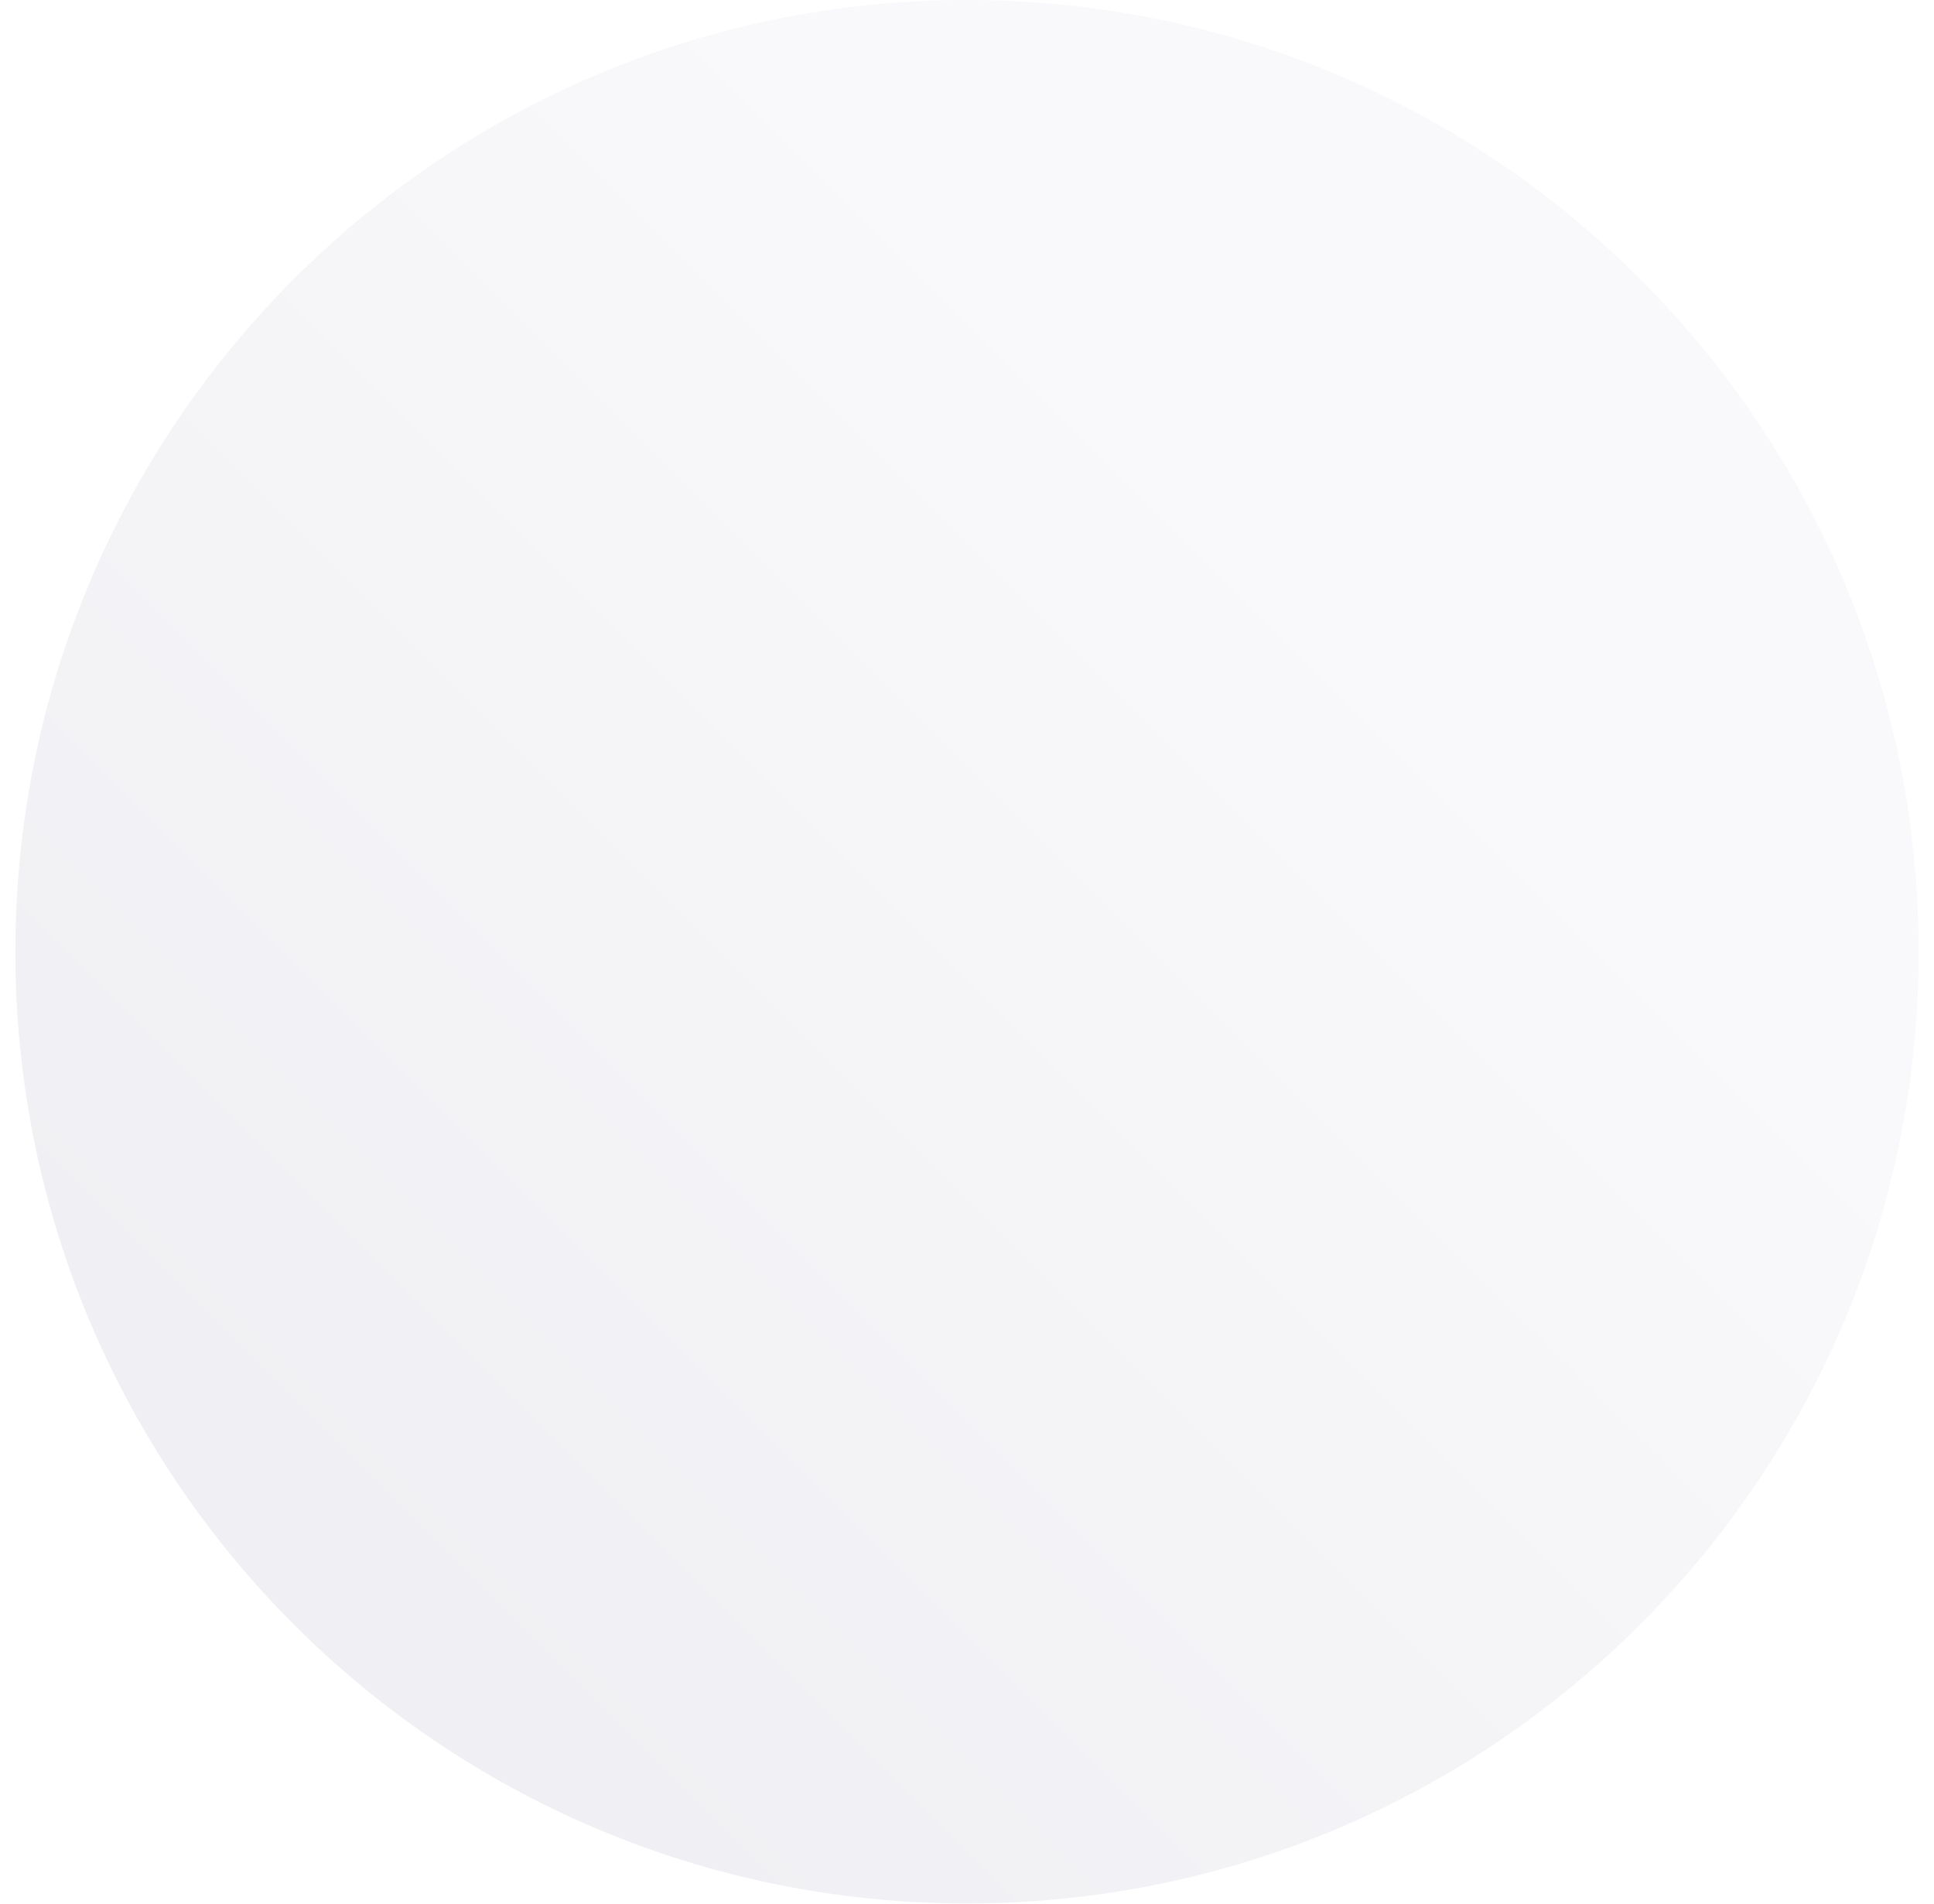
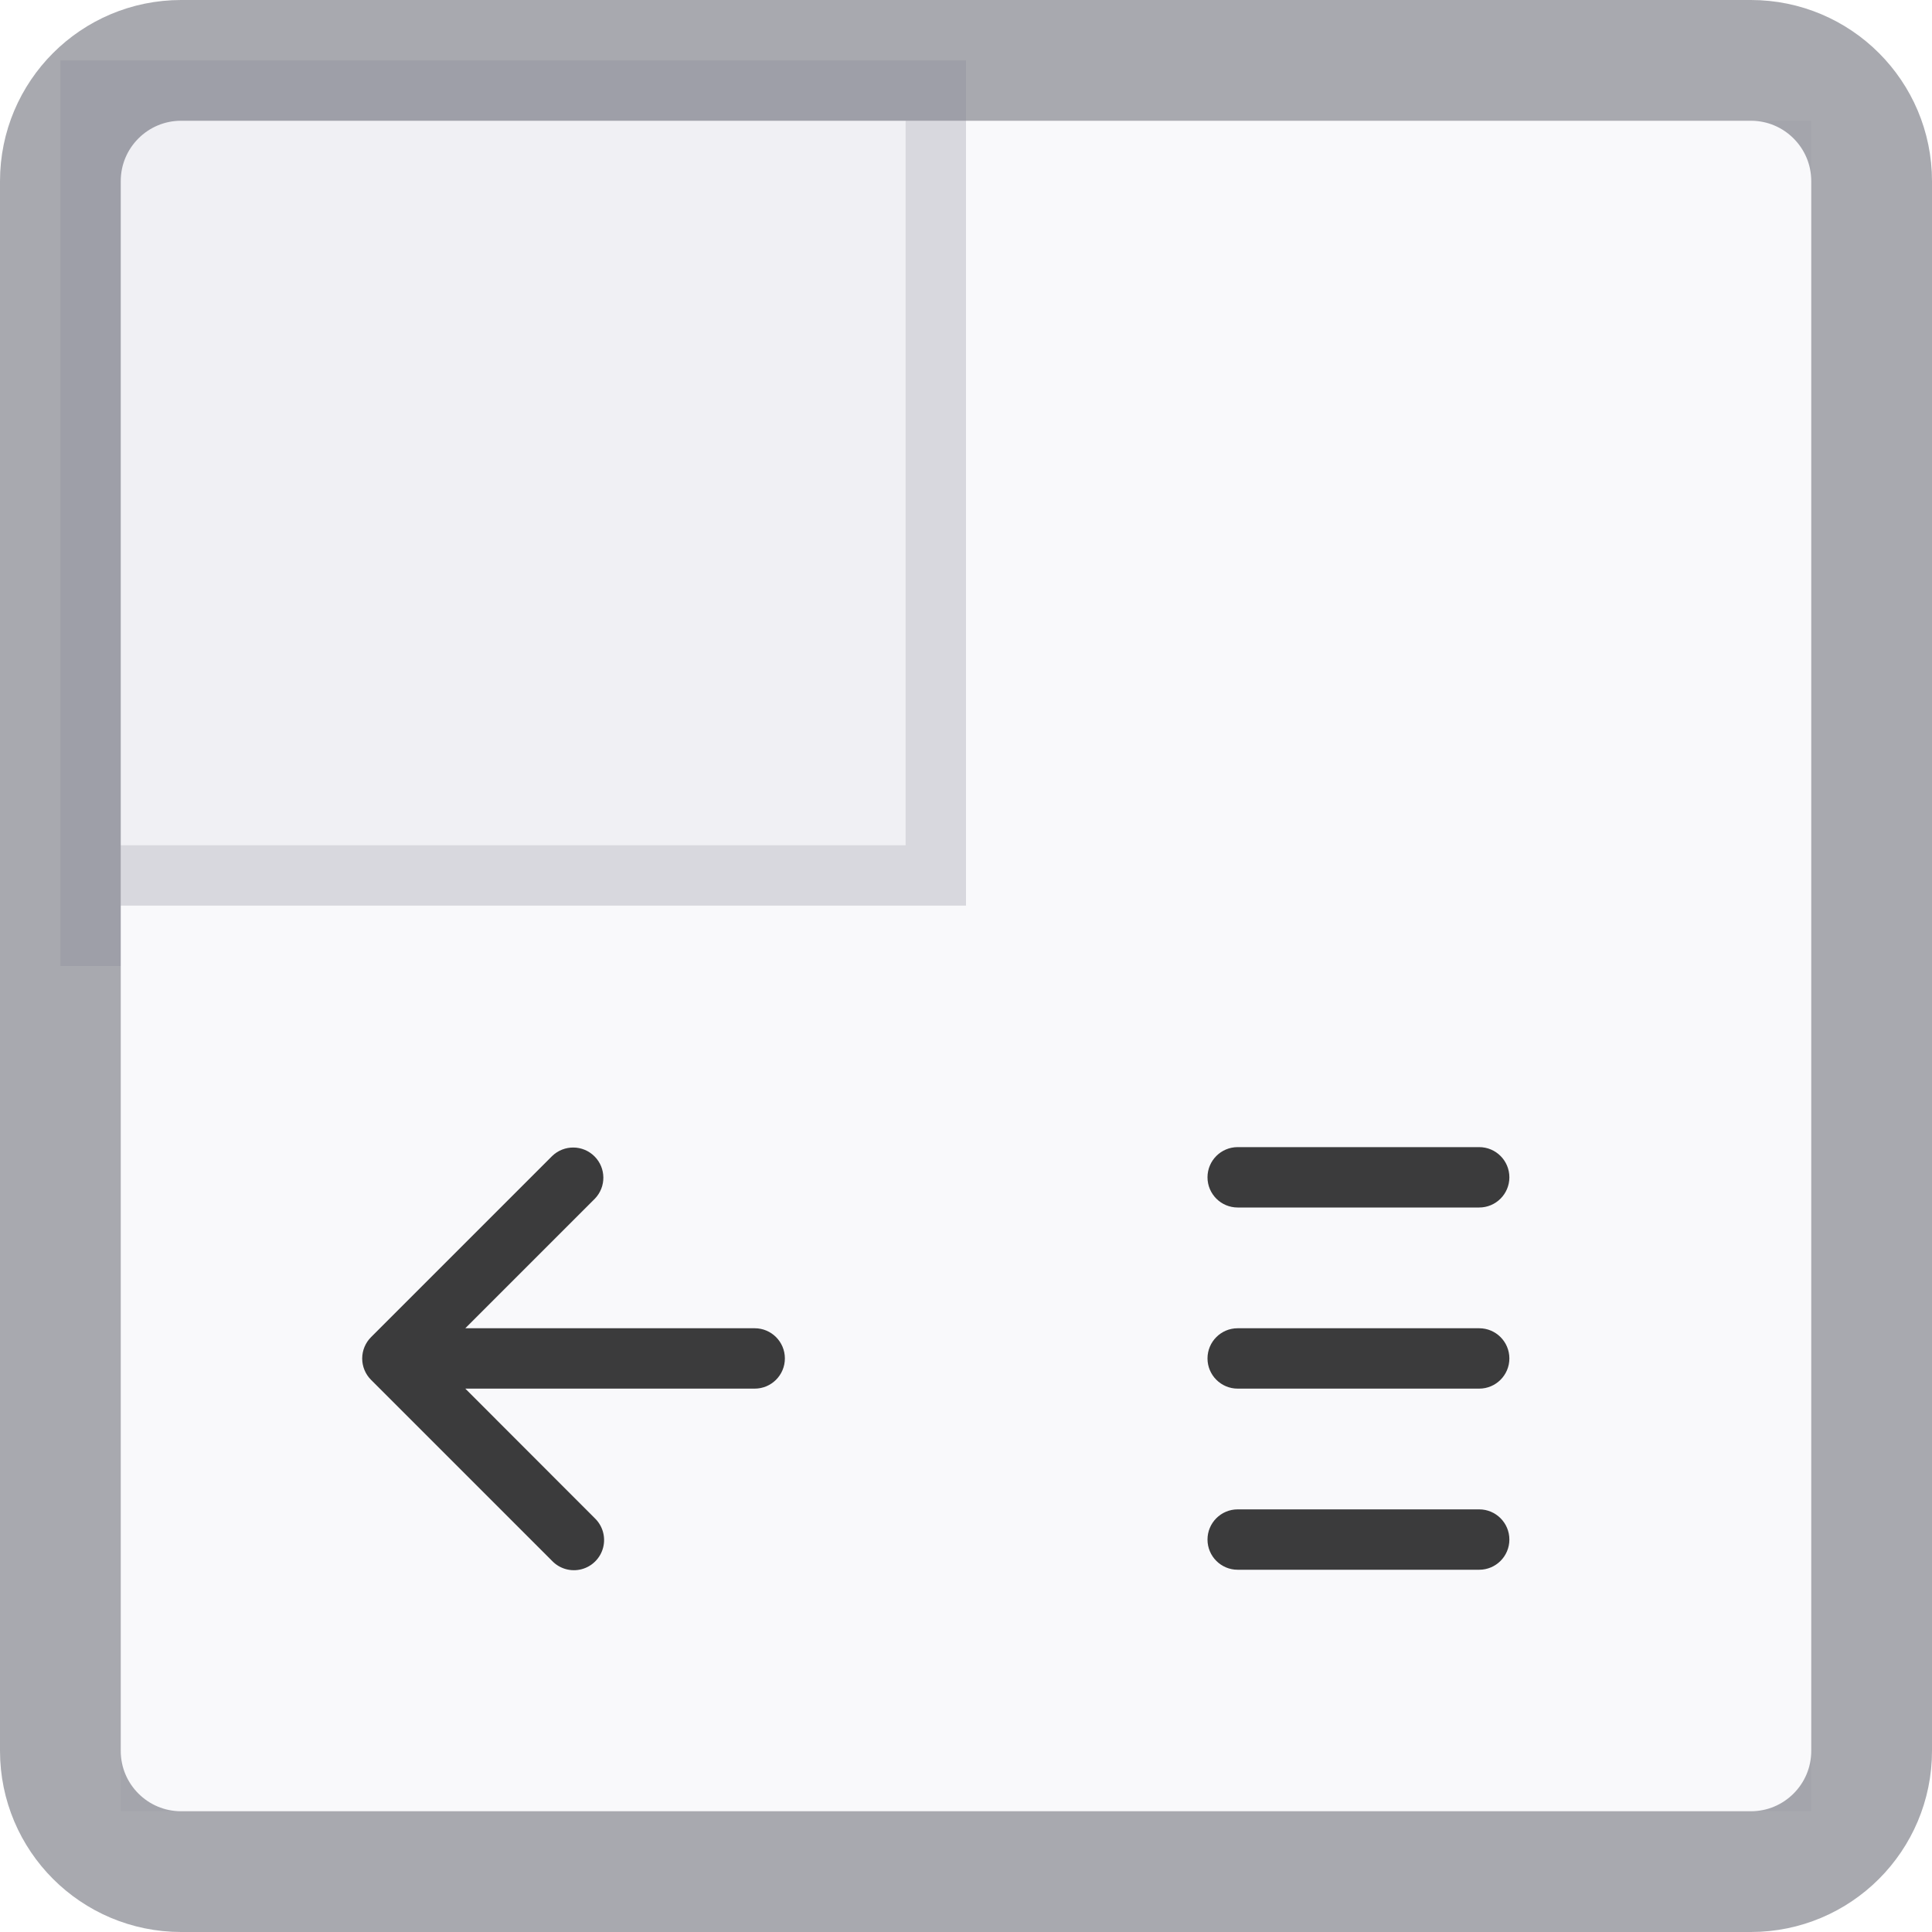
- <svg xmlns="http://www.w3.org/2000/svg" width="63" height="62" viewBox="0 0 63 62" fill="none">
-   <circle cx="31.5" cy="31" r="31" fill="url(#paint0_linear)" />
-   <defs>
-     <linearGradient id="paint0_linear" x1="11.483" y1="51" x2="43.483" y2="19" gradientUnits="userSpaceOnUse">
-       <stop stop-color="#F0F0F4" />
-       <stop offset="1" stop-color="#F9F9FB" />
-     </linearGradient>
-   </defs>
+ <svg xmlns="http://www.w3.org/2000/svg" width="32" height="32" viewBox="0 0 32 32">
+   <rect x="1" y="1" width="15" height="15" fill="#f0f0f4" />
+   <path fill="#f9f9fb" d="M16 2v13H2v15h28V2H16z" />
+   <rect x="1" y="1" width="30" height="30" rx="2" ry="2" fill="none" stroke="#08091a" stroke-opacity=".35" stroke-width="2" />
+   <path d="M12.5 22H7.707l2.146-2.146a.5.5 0 0 0-.707-.707l-3 3a.5.5 0 0 0 0 .708l3 3a.5.5 0 1 0 .707-.707L7.707 23H12.5a.5.5 0 0 0 0-1z" fill="#0c0c0d" fill-opacity=".8" />
+   <path d="M20.5 20h4a.5.5 0 0 0 0-1h-4a.5.5 0 0 0 0 1zm4 2h-4a.5.5 0 0 0 0 1h4a.5.5 0 0 0 0-1zm0 3h-4a.5.5 0 0 0 0 1h4a.5.5 0 0 0 0-1z" fill="#0c0c0d" fill-opacity=".8" />
+   <path fill="#08091a" fill-opacity=".1" d="M15 2v12H2v1h14V2h-1z" />
</svg>
